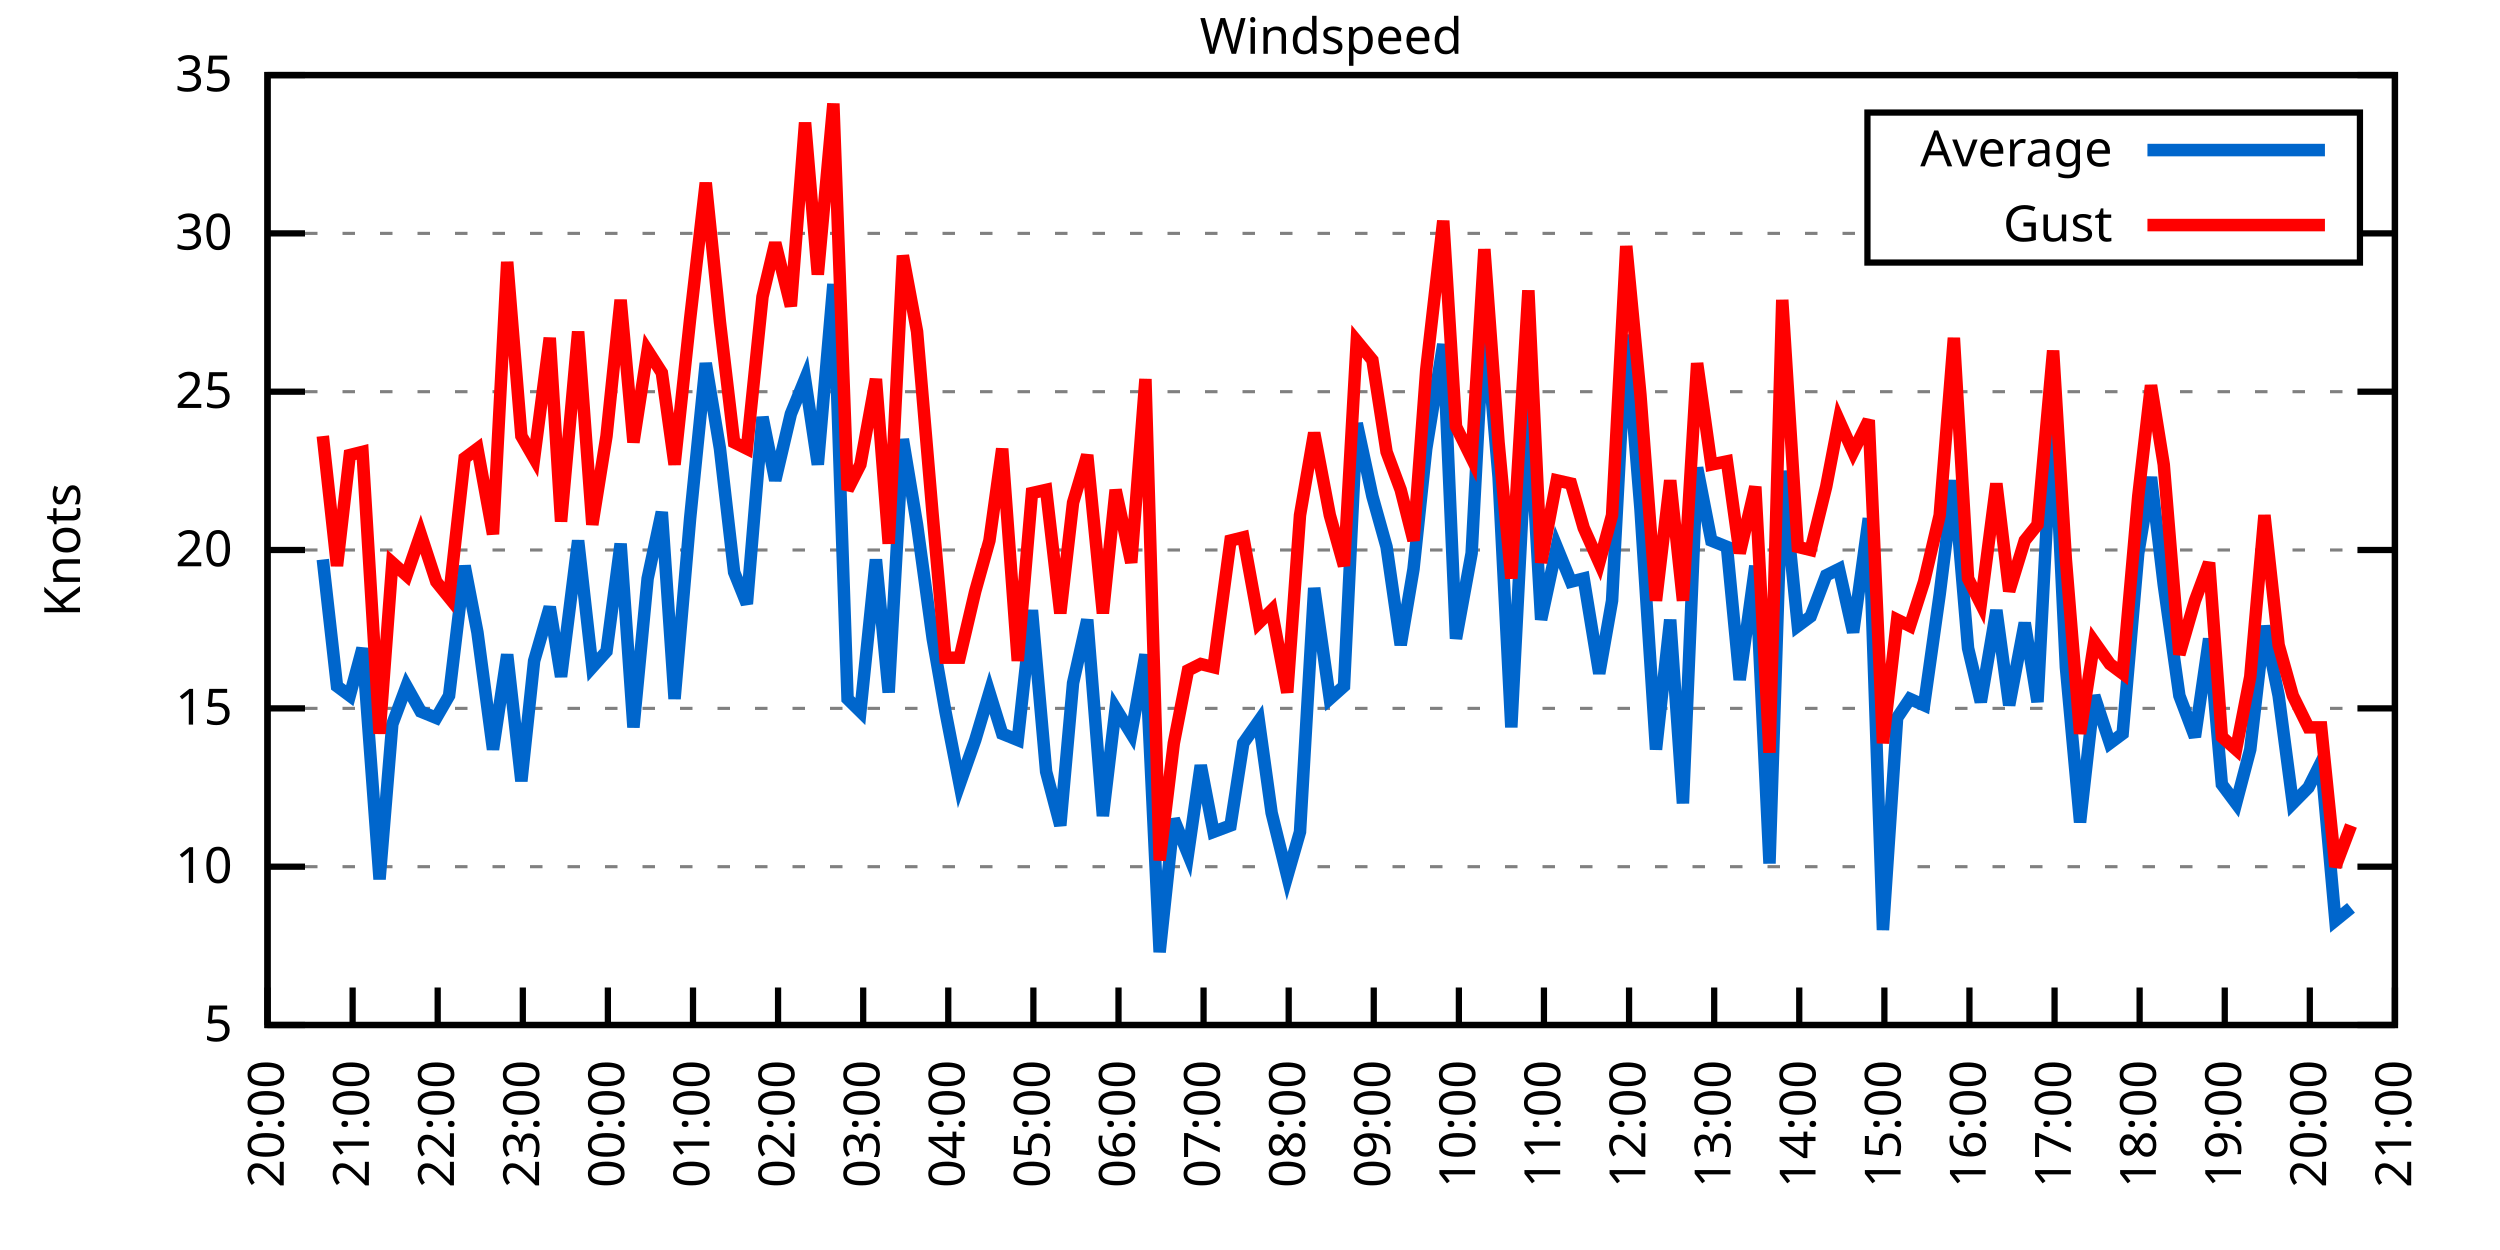
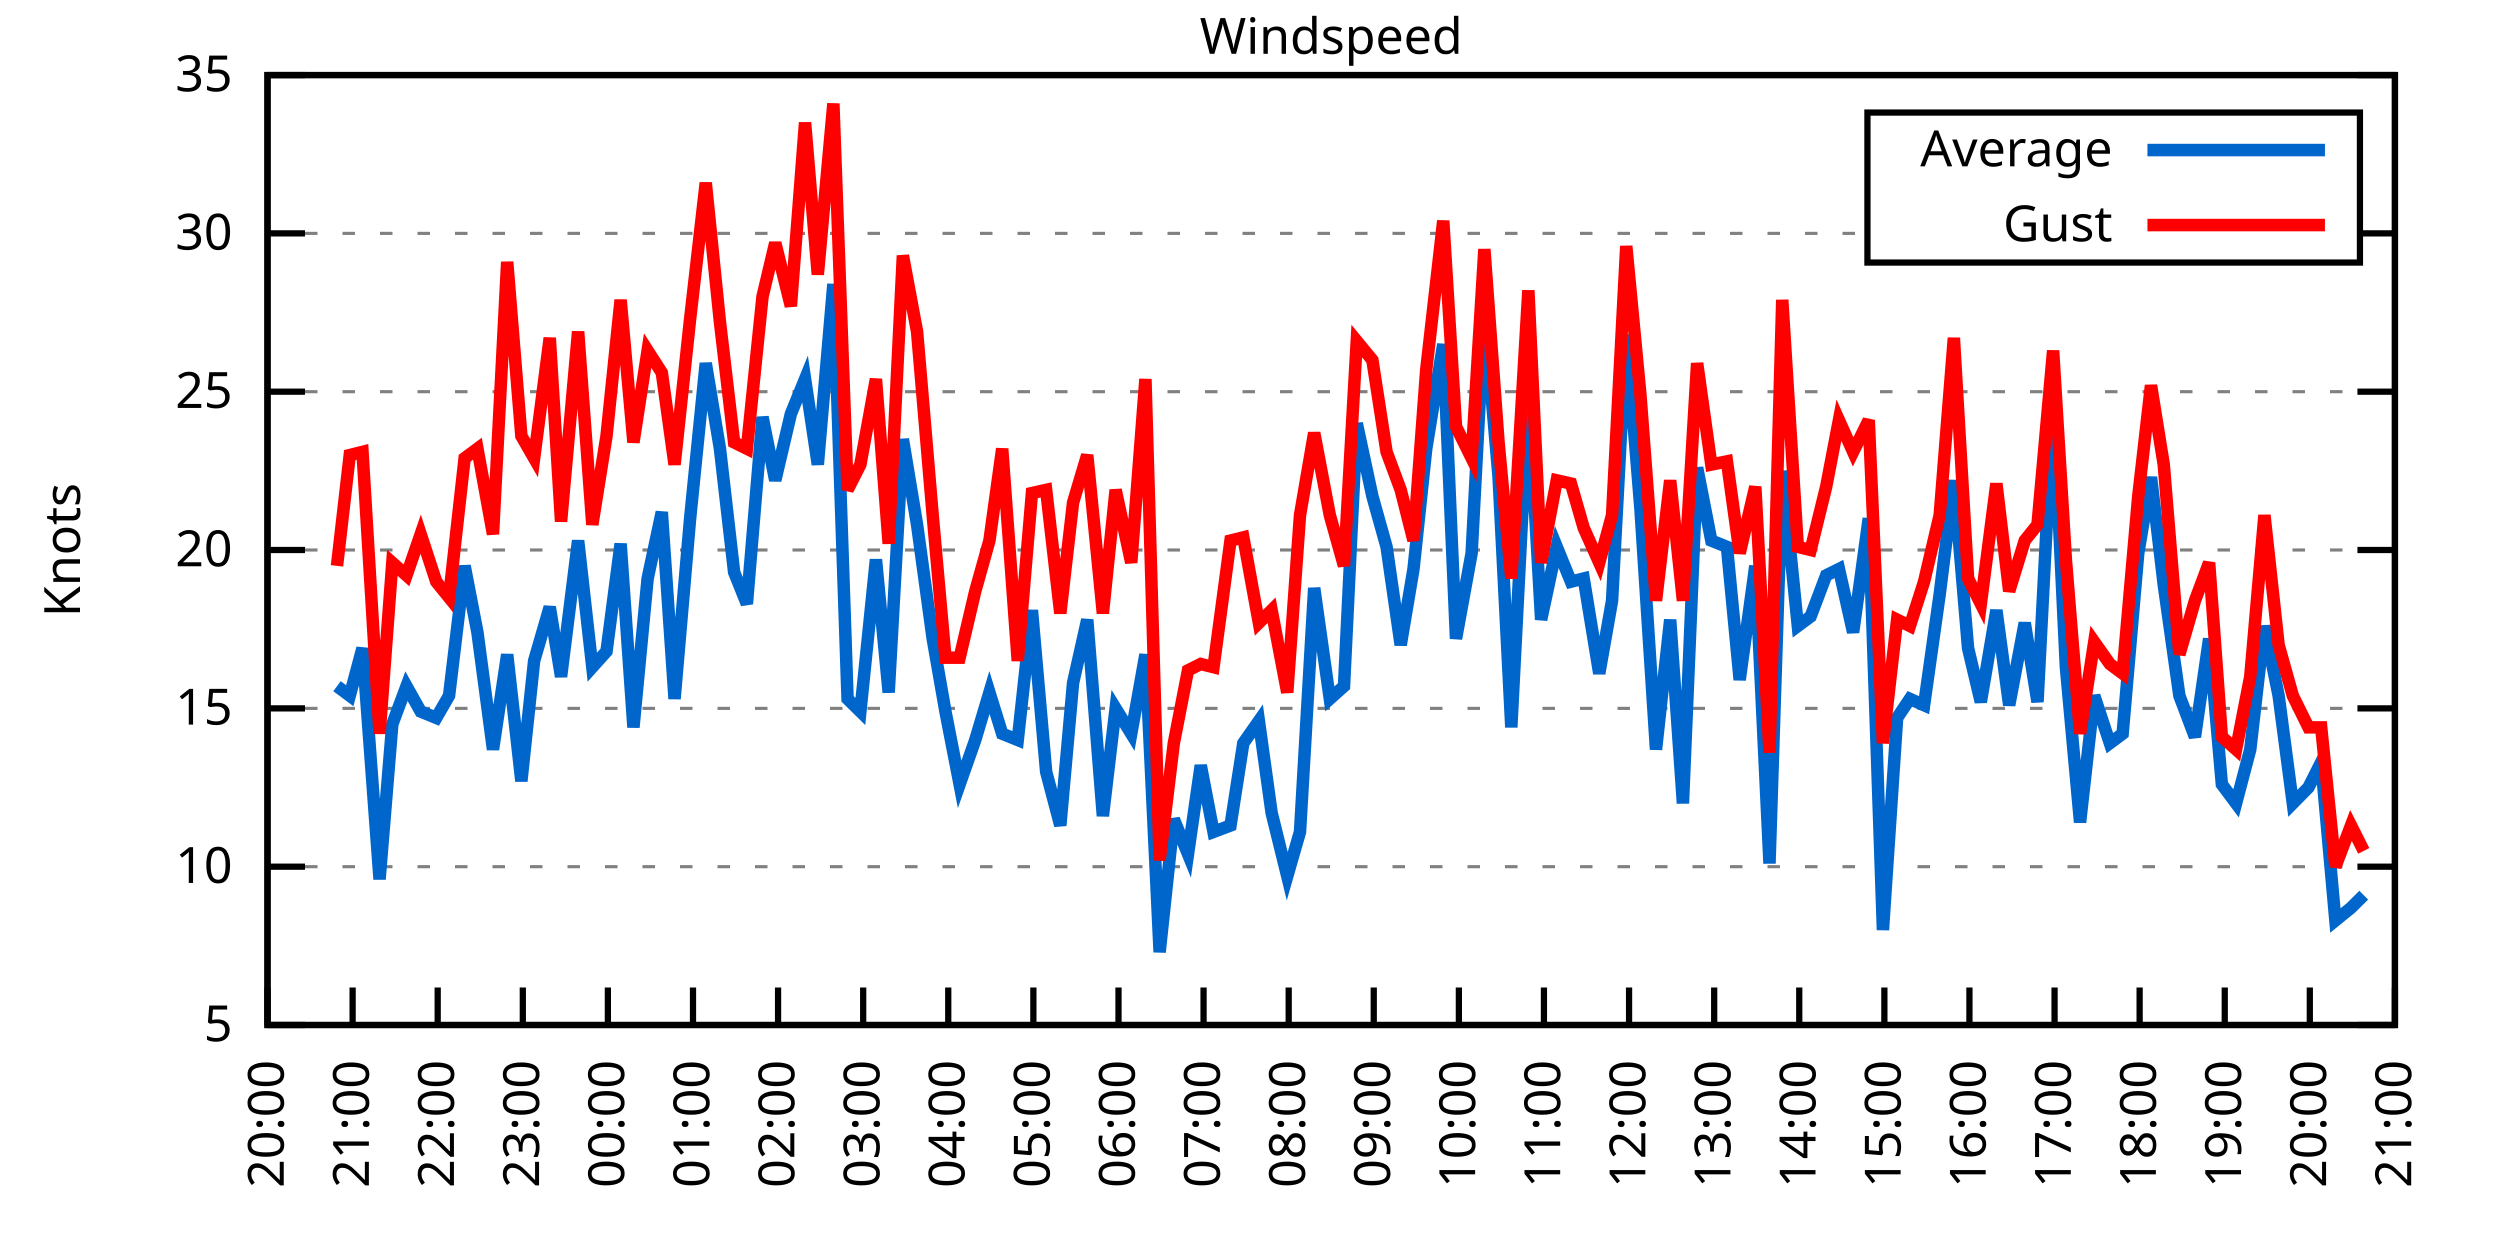
<svg xmlns="http://www.w3.org/2000/svg" xmlns:xlink="http://www.w3.org/1999/xlink" width="400" height="200" viewBox="0 0 400 200">
  <g id="gnuplot_canvas">
    <rect x="0" y="0" width="400" height="200" fill="none" />
    <defs>
      <circle id="gpDot" r="0.5" stroke-width="0.5" stroke="currentColor" />
      <path id="gpPt0" stroke-width="0.333" stroke="currentColor" d="M-1,0 h2 M0,-1 v2" />
      <path id="gpPt1" stroke-width="0.333" stroke="currentColor" d="M-1,-1 L1,1 M1,-1 L-1,1" />
      <path id="gpPt2" stroke-width="0.333" stroke="currentColor" d="M-1,0 L1,0 M0,-1 L0,1 M-1,-1 L1,1 M-1,1 L1,-1" />
      <rect id="gpPt3" stroke-width="0.333" stroke="currentColor" x="-1" y="-1" width="2" height="2" />
      <rect id="gpPt4" stroke-width="0.333" stroke="currentColor" fill="currentColor" x="-1" y="-1" width="2" height="2" />
      <circle id="gpPt5" stroke-width="0.333" stroke="currentColor" cx="0" cy="0" r="1" />
      <use xlink:href="#gpPt5" id="gpPt6" fill="currentColor" stroke="none" />
      <path id="gpPt7" stroke-width="0.333" stroke="currentColor" d="M0,-1.33 L-1.33,0.67 L1.33,0.67 z" />
      <use xlink:href="#gpPt7" id="gpPt8" fill="currentColor" stroke="none" />
      <use xlink:href="#gpPt7" id="gpPt9" stroke="currentColor" transform="rotate(180)" />
      <use xlink:href="#gpPt9" id="gpPt10" fill="currentColor" stroke="none" />
      <use xlink:href="#gpPt3" id="gpPt11" stroke="currentColor" transform="rotate(45)" />
      <use xlink:href="#gpPt11" id="gpPt12" fill="currentColor" stroke="none" />
      <path id="gpPt13" stroke-width="0.333" stroke="currentColor" d="M0,1.330 L1.265,0.411 L0.782,-1.067 L-0.782,-1.076 L-1.265,0.411 z" />
      <use xlink:href="#gpPt13" id="gpPt14" fill="currentColor" stroke="none" />
      <filter id="textbox" filterUnits="objectBoundingBox" x="0" y="0" height="1" width="1">
        <feFlood flood-color="white" flood-opacity="1" result="bgnd" />
        <feComposite in="SourceGraphic" in2="bgnd" operator="atop" />
      </filter>
      <filter id="greybox" filterUnits="objectBoundingBox" x="0" y="0" height="1" width="1">
        <feFlood flood-color="lightgrey" flood-opacity="1" result="grey" />
        <feComposite in="SourceGraphic" in2="grey" operator="atop" />
      </filter>
    </defs>
    <g fill="none" color="white" stroke="currentColor" stroke-width="1.00" stroke-linecap="butt" stroke-linejoin="miter">
</g>
    <g fill="none" color="black" stroke="currentColor" stroke-width="1.00" stroke-linecap="butt" stroke-linejoin="miter">
      <g stroke="none" shape-rendering="crispEdges">
        <polygon fill="rgb(255, 255, 255)" points="42.80,164.00 383.18,164.00 383.18,12.02 42.80,12.02 " />
      </g>
    </g>
    <g fill="none" color="black" stroke="currentColor" stroke-width="1.00" stroke-linecap="butt" stroke-linejoin="miter">
</g>
    <g fill="none" color="black" stroke="black" stroke-width="0.50" stroke-linecap="butt" stroke-linejoin="miter">
</g>
    <g fill="none" color="gray" stroke="currentColor" stroke-width="0.50" stroke-linecap="butt" stroke-linejoin="miter">
      <path stroke="gray" stroke-dasharray="2,4" class="gridline" d="M42.80,164.00 L383.19,164.00  " />
    </g>
    <g fill="none" color="gray" stroke="gray" stroke-width="1.00" stroke-linecap="butt" stroke-linejoin="miter">
</g>
    <g fill="none" color="black" stroke="currentColor" stroke-width="1.00" stroke-linecap="butt" stroke-linejoin="miter">
      <path stroke="black" d="M42.80,164.00 L48.80,164.00 M383.19,164.00 L377.19,164.00  " />
      <g transform="translate(37.20,166.60)" stroke="none" fill="black" font-family="Sans" font-size="8.00" text-anchor="end">
        <text>
          <tspan font-family="Sans"> 5</tspan>
        </text>
      </g>
    </g>
    <g fill="none" color="black" stroke="currentColor" stroke-width="1.00" stroke-linecap="butt" stroke-linejoin="miter">
</g>
    <g fill="none" color="black" stroke="black" stroke-width="0.50" stroke-linecap="butt" stroke-linejoin="miter">
</g>
    <g fill="none" color="gray" stroke="currentColor" stroke-width="0.50" stroke-linecap="butt" stroke-linejoin="miter">
      <path stroke="gray" stroke-dasharray="2,4" class="gridline" d="M42.80,138.67 L383.19,138.67  " />
    </g>
    <g fill="none" color="gray" stroke="gray" stroke-width="1.00" stroke-linecap="butt" stroke-linejoin="miter">
</g>
    <g fill="none" color="black" stroke="currentColor" stroke-width="1.00" stroke-linecap="butt" stroke-linejoin="miter">
      <path stroke="black" d="M42.80,138.67 L48.80,138.67 M383.19,138.67 L377.19,138.67  " />
      <g transform="translate(37.20,141.27)" stroke="none" fill="black" font-family="Sans" font-size="8.00" text-anchor="end">
        <text>
          <tspan font-family="Sans"> 10</tspan>
        </text>
      </g>
    </g>
    <g fill="none" color="black" stroke="currentColor" stroke-width="1.00" stroke-linecap="butt" stroke-linejoin="miter">
</g>
    <g fill="none" color="black" stroke="black" stroke-width="0.50" stroke-linecap="butt" stroke-linejoin="miter">
</g>
    <g fill="none" color="gray" stroke="currentColor" stroke-width="0.50" stroke-linecap="butt" stroke-linejoin="miter">
      <path stroke="gray" stroke-dasharray="2,4" class="gridline" d="M42.80,113.34 L383.19,113.34  " />
    </g>
    <g fill="none" color="gray" stroke="gray" stroke-width="1.00" stroke-linecap="butt" stroke-linejoin="miter">
</g>
    <g fill="none" color="black" stroke="currentColor" stroke-width="1.00" stroke-linecap="butt" stroke-linejoin="miter">
      <path stroke="black" d="M42.80,113.34 L48.80,113.34 M383.19,113.34 L377.19,113.34  " />
      <g transform="translate(37.20,115.94)" stroke="none" fill="black" font-family="Sans" font-size="8.00" text-anchor="end">
        <text>
          <tspan font-family="Sans"> 15</tspan>
        </text>
      </g>
    </g>
    <g fill="none" color="black" stroke="currentColor" stroke-width="1.00" stroke-linecap="butt" stroke-linejoin="miter">
</g>
    <g fill="none" color="black" stroke="black" stroke-width="0.50" stroke-linecap="butt" stroke-linejoin="miter">
</g>
    <g fill="none" color="gray" stroke="currentColor" stroke-width="0.50" stroke-linecap="butt" stroke-linejoin="miter">
      <path stroke="gray" stroke-dasharray="2,4" class="gridline" d="M42.80,88.00 L383.19,88.00  " />
    </g>
    <g fill="none" color="gray" stroke="gray" stroke-width="1.00" stroke-linecap="butt" stroke-linejoin="miter">
</g>
    <g fill="none" color="black" stroke="currentColor" stroke-width="1.00" stroke-linecap="butt" stroke-linejoin="miter">
      <path stroke="black" d="M42.80,88.00 L48.80,88.00 M383.19,88.00 L377.19,88.00  " />
      <g transform="translate(37.20,90.60)" stroke="none" fill="black" font-family="Sans" font-size="8.00" text-anchor="end">
        <text>
          <tspan font-family="Sans"> 20</tspan>
        </text>
      </g>
    </g>
    <g fill="none" color="black" stroke="currentColor" stroke-width="1.00" stroke-linecap="butt" stroke-linejoin="miter">
</g>
    <g fill="none" color="black" stroke="black" stroke-width="0.50" stroke-linecap="butt" stroke-linejoin="miter">
</g>
    <g fill="none" color="gray" stroke="currentColor" stroke-width="0.50" stroke-linecap="butt" stroke-linejoin="miter">
      <path stroke="gray" stroke-dasharray="2,4" class="gridline" d="M42.80,62.67 L383.19,62.67  " />
    </g>
    <g fill="none" color="gray" stroke="gray" stroke-width="1.00" stroke-linecap="butt" stroke-linejoin="miter">
</g>
    <g fill="none" color="black" stroke="currentColor" stroke-width="1.00" stroke-linecap="butt" stroke-linejoin="miter">
      <path stroke="black" d="M42.80,62.67 L48.80,62.67 M383.19,62.67 L377.19,62.67  " />
      <g transform="translate(37.20,65.27)" stroke="none" fill="black" font-family="Sans" font-size="8.00" text-anchor="end">
        <text>
          <tspan font-family="Sans"> 25</tspan>
        </text>
      </g>
    </g>
    <g fill="none" color="black" stroke="currentColor" stroke-width="1.00" stroke-linecap="butt" stroke-linejoin="miter">
</g>
    <g fill="none" color="black" stroke="black" stroke-width="0.50" stroke-linecap="butt" stroke-linejoin="miter">
</g>
    <g fill="none" color="gray" stroke="currentColor" stroke-width="0.50" stroke-linecap="butt" stroke-linejoin="miter">
      <path stroke="gray" stroke-dasharray="2,4" class="gridline" d="M42.80,37.34 L298.79,37.34 M377.59,37.34 L383.19,37.34  " />
    </g>
    <g fill="none" color="gray" stroke="gray" stroke-width="1.00" stroke-linecap="butt" stroke-linejoin="miter">
</g>
    <g fill="none" color="black" stroke="currentColor" stroke-width="1.00" stroke-linecap="butt" stroke-linejoin="miter">
      <path stroke="black" d="M42.80,37.34 L48.80,37.34 M383.19,37.34 L377.19,37.34  " />
      <g transform="translate(37.20,39.94)" stroke="none" fill="black" font-family="Sans" font-size="8.00" text-anchor="end">
        <text>
          <tspan font-family="Sans"> 30</tspan>
        </text>
      </g>
    </g>
    <g fill="none" color="black" stroke="currentColor" stroke-width="1.00" stroke-linecap="butt" stroke-linejoin="miter">
</g>
    <g fill="none" color="black" stroke="black" stroke-width="0.50" stroke-linecap="butt" stroke-linejoin="miter">
</g>
    <g fill="none" color="gray" stroke="currentColor" stroke-width="0.50" stroke-linecap="butt" stroke-linejoin="miter">
      <path stroke="gray" stroke-dasharray="2,4" class="gridline" d="M42.80,12.01 L383.19,12.01  " />
    </g>
    <g fill="none" color="gray" stroke="gray" stroke-width="1.00" stroke-linecap="butt" stroke-linejoin="miter">
</g>
    <g fill="none" color="black" stroke="currentColor" stroke-width="1.00" stroke-linecap="butt" stroke-linejoin="miter">
      <path stroke="black" d="M42.80,12.01 L48.80,12.01 M383.19,12.01 L377.19,12.01  " />
      <g transform="translate(37.20,14.61)" stroke="none" fill="black" font-family="Sans" font-size="8.00" text-anchor="end">
        <text>
          <tspan font-family="Sans"> 35</tspan>
        </text>
      </g>
    </g>
    <g fill="none" color="black" stroke="currentColor" stroke-width="1.00" stroke-linecap="butt" stroke-linejoin="miter">
      <path stroke="black" d="M42.80,164.00 L42.80,158.00  " />
      <g transform="translate(45.40,169.60) rotate(270.00)" stroke="none" fill="black" font-family="Sans" font-size="8.00" text-anchor="end">
        <text>
          <tspan font-family="Sans">20:00</tspan>
        </text>
      </g>
    </g>
    <g fill="none" color="black" stroke="currentColor" stroke-width="1.00" stroke-linecap="butt" stroke-linejoin="miter">
      <path stroke="black" d="M56.42,164.00 L56.42,158.00  " />
      <g transform="translate(59.02,169.60) rotate(270.00)" stroke="none" fill="black" font-family="Sans" font-size="8.00" text-anchor="end">
        <text>
          <tspan font-family="Sans">21:00</tspan>
        </text>
      </g>
    </g>
    <g fill="none" color="black" stroke="currentColor" stroke-width="1.00" stroke-linecap="butt" stroke-linejoin="miter">
      <path stroke="black" d="M70.03,164.00 L70.03,158.00  " />
      <g transform="translate(72.63,169.60) rotate(270.00)" stroke="none" fill="black" font-family="Sans" font-size="8.00" text-anchor="end">
        <text>
          <tspan font-family="Sans">22:00</tspan>
        </text>
      </g>
    </g>
    <g fill="none" color="black" stroke="currentColor" stroke-width="1.00" stroke-linecap="butt" stroke-linejoin="miter">
      <path stroke="black" d="M83.65,164.00 L83.65,158.00  " />
      <g transform="translate(86.25,169.60) rotate(270.00)" stroke="none" fill="black" font-family="Sans" font-size="8.00" text-anchor="end">
        <text>
          <tspan font-family="Sans">23:00</tspan>
        </text>
      </g>
    </g>
    <g fill="none" color="black" stroke="currentColor" stroke-width="1.00" stroke-linecap="butt" stroke-linejoin="miter">
      <path stroke="black" d="M97.26,164.00 L97.26,158.00  " />
      <g transform="translate(99.86,169.60) rotate(270.00)" stroke="none" fill="black" font-family="Sans" font-size="8.00" text-anchor="end">
        <text>
          <tspan font-family="Sans">00:00</tspan>
        </text>
      </g>
    </g>
    <g fill="none" color="black" stroke="currentColor" stroke-width="1.00" stroke-linecap="butt" stroke-linejoin="miter">
      <path stroke="black" d="M110.88,164.00 L110.88,158.00  " />
      <g transform="translate(113.48,169.60) rotate(270.00)" stroke="none" fill="black" font-family="Sans" font-size="8.00" text-anchor="end">
        <text>
          <tspan font-family="Sans">01:00</tspan>
        </text>
      </g>
    </g>
    <g fill="none" color="black" stroke="currentColor" stroke-width="1.00" stroke-linecap="butt" stroke-linejoin="miter">
      <path stroke="black" d="M124.49,164.00 L124.49,158.00  " />
      <g transform="translate(127.09,169.60) rotate(270.00)" stroke="none" fill="black" font-family="Sans" font-size="8.00" text-anchor="end">
        <text>
          <tspan font-family="Sans">02:00</tspan>
        </text>
      </g>
    </g>
    <g fill="none" color="black" stroke="currentColor" stroke-width="1.00" stroke-linecap="butt" stroke-linejoin="miter">
      <path stroke="black" d="M138.11,164.00 L138.11,158.00  " />
      <g transform="translate(140.71,169.60) rotate(270.00)" stroke="none" fill="black" font-family="Sans" font-size="8.00" text-anchor="end">
        <text>
          <tspan font-family="Sans">03:00</tspan>
        </text>
      </g>
    </g>
    <g fill="none" color="black" stroke="currentColor" stroke-width="1.00" stroke-linecap="butt" stroke-linejoin="miter">
      <path stroke="black" d="M151.72,164.00 L151.72,158.00  " />
      <g transform="translate(154.32,169.60) rotate(270.00)" stroke="none" fill="black" font-family="Sans" font-size="8.00" text-anchor="end">
        <text>
          <tspan font-family="Sans">04:00</tspan>
        </text>
      </g>
    </g>
    <g fill="none" color="black" stroke="currentColor" stroke-width="1.00" stroke-linecap="butt" stroke-linejoin="miter">
      <path stroke="black" d="M165.34,164.00 L165.34,158.00  " />
      <g transform="translate(167.94,169.60) rotate(270.00)" stroke="none" fill="black" font-family="Sans" font-size="8.00" text-anchor="end">
        <text>
          <tspan font-family="Sans">05:00</tspan>
        </text>
      </g>
    </g>
    <g fill="none" color="black" stroke="currentColor" stroke-width="1.00" stroke-linecap="butt" stroke-linejoin="miter">
      <path stroke="black" d="M178.96,164.00 L178.96,158.00  " />
      <g transform="translate(181.56,169.60) rotate(270.00)" stroke="none" fill="black" font-family="Sans" font-size="8.00" text-anchor="end">
        <text>
          <tspan font-family="Sans">06:00</tspan>
        </text>
      </g>
    </g>
    <g fill="none" color="black" stroke="currentColor" stroke-width="1.00" stroke-linecap="butt" stroke-linejoin="miter">
      <path stroke="black" d="M192.57,164.00 L192.57,158.00  " />
      <g transform="translate(195.17,169.60) rotate(270.00)" stroke="none" fill="black" font-family="Sans" font-size="8.00" text-anchor="end">
        <text>
          <tspan font-family="Sans">07:00</tspan>
        </text>
      </g>
    </g>
    <g fill="none" color="black" stroke="currentColor" stroke-width="1.00" stroke-linecap="butt" stroke-linejoin="miter">
      <path stroke="black" d="M206.19,164.00 L206.19,158.00  " />
      <g transform="translate(208.79,169.60) rotate(270.00)" stroke="none" fill="black" font-family="Sans" font-size="8.00" text-anchor="end">
        <text>
          <tspan font-family="Sans">08:00</tspan>
        </text>
      </g>
    </g>
    <g fill="none" color="black" stroke="currentColor" stroke-width="1.00" stroke-linecap="butt" stroke-linejoin="miter">
      <path stroke="black" d="M219.80,164.00 L219.80,158.00  " />
      <g transform="translate(222.40,169.60) rotate(270.00)" stroke="none" fill="black" font-family="Sans" font-size="8.00" text-anchor="end">
        <text>
          <tspan font-family="Sans">09:00</tspan>
        </text>
      </g>
    </g>
    <g fill="none" color="black" stroke="currentColor" stroke-width="1.00" stroke-linecap="butt" stroke-linejoin="miter">
      <path stroke="black" d="M233.42,164.00 L233.42,158.00  " />
      <g transform="translate(236.02,169.60) rotate(270.00)" stroke="none" fill="black" font-family="Sans" font-size="8.00" text-anchor="end">
        <text>
          <tspan font-family="Sans">10:00</tspan>
        </text>
      </g>
    </g>
    <g fill="none" color="black" stroke="currentColor" stroke-width="1.00" stroke-linecap="butt" stroke-linejoin="miter">
      <path stroke="black" d="M247.03,164.00 L247.03,158.00  " />
      <g transform="translate(249.63,169.60) rotate(270.00)" stroke="none" fill="black" font-family="Sans" font-size="8.00" text-anchor="end">
        <text>
          <tspan font-family="Sans">11:00</tspan>
        </text>
      </g>
    </g>
    <g fill="none" color="black" stroke="currentColor" stroke-width="1.00" stroke-linecap="butt" stroke-linejoin="miter">
      <path stroke="black" d="M260.65,164.00 L260.65,158.00  " />
      <g transform="translate(263.25,169.60) rotate(270.00)" stroke="none" fill="black" font-family="Sans" font-size="8.00" text-anchor="end">
        <text>
          <tspan font-family="Sans">12:00</tspan>
        </text>
      </g>
    </g>
    <g fill="none" color="black" stroke="currentColor" stroke-width="1.00" stroke-linecap="butt" stroke-linejoin="miter">
      <path stroke="black" d="M274.27,164.00 L274.27,158.00  " />
      <g transform="translate(276.87,169.60) rotate(270.00)" stroke="none" fill="black" font-family="Sans" font-size="8.00" text-anchor="end">
        <text>
          <tspan font-family="Sans">13:00</tspan>
        </text>
      </g>
    </g>
    <g fill="none" color="black" stroke="currentColor" stroke-width="1.00" stroke-linecap="butt" stroke-linejoin="miter">
      <path stroke="black" d="M287.88,164.00 L287.88,158.00  " />
      <g transform="translate(290.48,169.60) rotate(270.00)" stroke="none" fill="black" font-family="Sans" font-size="8.00" text-anchor="end">
        <text>
          <tspan font-family="Sans">14:00</tspan>
        </text>
      </g>
    </g>
    <g fill="none" color="black" stroke="currentColor" stroke-width="1.00" stroke-linecap="butt" stroke-linejoin="miter">
      <path stroke="black" d="M301.50,164.00 L301.50,158.00  " />
      <g transform="translate(304.10,169.60) rotate(270.00)" stroke="none" fill="black" font-family="Sans" font-size="8.00" text-anchor="end">
        <text>
          <tspan font-family="Sans">15:00</tspan>
        </text>
      </g>
    </g>
    <g fill="none" color="black" stroke="currentColor" stroke-width="1.00" stroke-linecap="butt" stroke-linejoin="miter">
      <path stroke="black" d="M315.11,164.00 L315.11,158.00  " />
      <g transform="translate(317.71,169.60) rotate(270.00)" stroke="none" fill="black" font-family="Sans" font-size="8.00" text-anchor="end">
        <text>
          <tspan font-family="Sans">16:00</tspan>
        </text>
      </g>
    </g>
    <g fill="none" color="black" stroke="currentColor" stroke-width="1.00" stroke-linecap="butt" stroke-linejoin="miter">
      <path stroke="black" d="M328.73,164.00 L328.73,158.00  " />
      <g transform="translate(331.33,169.60) rotate(270.00)" stroke="none" fill="black" font-family="Sans" font-size="8.00" text-anchor="end">
        <text>
          <tspan font-family="Sans">17:00</tspan>
        </text>
      </g>
    </g>
    <g fill="none" color="black" stroke="currentColor" stroke-width="1.00" stroke-linecap="butt" stroke-linejoin="miter">
      <path stroke="black" d="M342.34,164.00 L342.34,158.00  " />
      <g transform="translate(344.94,169.60) rotate(270.00)" stroke="none" fill="black" font-family="Sans" font-size="8.00" text-anchor="end">
        <text>
          <tspan font-family="Sans">18:00</tspan>
        </text>
      </g>
    </g>
    <g fill="none" color="black" stroke="currentColor" stroke-width="1.00" stroke-linecap="butt" stroke-linejoin="miter">
      <path stroke="black" d="M355.96,164.00 L355.96,158.00  " />
      <g transform="translate(358.56,169.60) rotate(270.00)" stroke="none" fill="black" font-family="Sans" font-size="8.00" text-anchor="end">
        <text>
          <tspan font-family="Sans">19:00</tspan>
        </text>
      </g>
    </g>
    <g fill="none" color="black" stroke="currentColor" stroke-width="1.00" stroke-linecap="butt" stroke-linejoin="miter">
      <path stroke="black" d="M369.57,164.00 L369.57,158.00  " />
      <g transform="translate(372.17,169.60) rotate(270.00)" stroke="none" fill="black" font-family="Sans" font-size="8.00" text-anchor="end">
        <text>
          <tspan font-family="Sans">20:00</tspan>
        </text>
      </g>
    </g>
    <g fill="none" color="black" stroke="currentColor" stroke-width="1.00" stroke-linecap="butt" stroke-linejoin="miter">
      <path stroke="black" d="M383.19,164.00 L383.19,158.00  " />
      <g transform="translate(385.79,169.60) rotate(270.00)" stroke="none" fill="black" font-family="Sans" font-size="8.00" text-anchor="end">
        <text>
          <tspan font-family="Sans">21:00</tspan>
        </text>
      </g>
    </g>
    <g fill="none" color="black" stroke="currentColor" stroke-width="1.00" stroke-linecap="butt" stroke-linejoin="miter">
</g>
    <g fill="none" color="black" stroke="currentColor" stroke-width="1.00" stroke-linecap="butt" stroke-linejoin="miter">
      <path stroke="black" d="M42.80,12.01 L42.80,164.00 L383.19,164.00 L383.19,12.01 L42.80,12.01 Z  " />
    </g>
    <g fill="none" color="black" stroke="currentColor" stroke-width="1.00" stroke-linecap="butt" stroke-linejoin="miter">
</g>
    <g fill="none" color="black" stroke="currentColor" stroke-width="1.00" stroke-linecap="butt" stroke-linejoin="miter">
      <path stroke="black" d="M298.79,42.01 L298.79,18.01 L377.59,18.01 L377.59,42.01 L298.79,42.01 Z  " />
    </g>
    <g id="Windspeed_plot_1">
      <g fill="none" color="white" stroke="black" stroke-width="2.00" stroke-linecap="butt" stroke-linejoin="miter">
</g>
      <g fill="none" color="black" stroke="currentColor" stroke-width="2.00" stroke-linecap="butt" stroke-linejoin="miter">
        <g transform="translate(337.99,26.61)" stroke="none" fill="black" font-family="Sans" font-size="8.00" text-anchor="end">
          <text>
            <tspan font-family="Sans">Average</tspan>
          </text>
        </g>
      </g>
      <g fill="none" color="black" stroke="currentColor" stroke-width="2.00" stroke-linecap="butt" stroke-linejoin="miter">
-         <path stroke="rgb(  0, 102, 204)" d="M343.59,24.01 L371.99,24.01 M51.65,89.52 L53.92,109.79 L55.96,111.31 L58.00,103.71 L60.73,140.69 L62.77,115.87   L65.04,109.79 L67.31,113.84 L69.80,114.86 L71.85,111.31 L74.34,90.54 L76.39,101.18 L78.88,119.92 L81.15,104.72   L83.42,124.99 L85.46,105.74 L87.96,97.12 L89.77,108.27 L92.50,86.49 L94.77,106.75 L97.04,104.22 L99.30,86.99   L101.35,116.38 L103.62,92.56 L105.89,81.93 L107.93,111.82 L110.42,82.94 L112.92,58.11 L115.19,71.79 L117.46,91.55   L119.50,96.62 L122.00,66.73 L124.04,76.86 L126.54,66.22 L128.81,60.65 L130.85,74.33 L133.34,45.45 L135.61,111.82   L137.66,113.84 L140.15,89.52 L142.19,110.80 L144.46,70.27 L146.73,83.95 L149.23,102.19 L151.27,113.84 L153.54,125.50   L156.04,118.40 L158.31,110.80 L160.35,117.39 L162.84,118.40 L165.11,97.63 L167.38,123.47 L169.65,132.08 L171.69,109.28   L173.96,99.15 L176.46,130.56 L178.50,113.34 L181.00,117.39 L183.27,104.72 L185.54,152.35 L187.81,131.07 L190.08,136.64   L192.12,122.46 L194.16,133.10 L196.88,132.08 L198.93,118.91 L201.42,115.36 L203.46,130.06 L205.96,140.19 L208.00,133.10   L210.27,94.08 L212.77,111.82 L215.04,109.79 L217.08,67.74 L219.58,79.39 L221.85,87.50 L224.11,103.20 L226.16,91.04   L228.20,71.79 L230.92,55.07 L232.96,102.19 L235.46,88.51 L237.50,50.01 L239.77,76.35 L241.81,116.38 L244.54,63.18   L246.58,99.15 L249.08,87.50 L251.35,93.07 L253.39,92.56 L255.88,107.76 L257.93,96.11 L260.20,53.55 L262.47,81.42   L264.96,119.92 L267.23,99.15 L269.27,128.54 L271.54,74.83 L273.81,86.49 L276.31,87.50 L278.35,108.78 L280.85,90.54   L283.12,138.16 L285.16,75.34 L287.65,100.16 L289.70,98.64 L292.19,92.06 L294.23,91.04 L296.50,101.18 L299.00,82.94   L301.27,148.80 L303.54,114.86 L305.58,111.82 L307.85,112.83 L310.35,95.10 L312.62,76.86 L314.89,103.71 L316.93,112.32   L319.42,97.63 L321.47,112.83 L323.96,99.66 L326.00,112.32 L328.50,64.19 L330.54,106.75 L332.81,131.58 L335.08,111.31   L337.58,118.91 L339.62,117.39 L342.12,88.51 L344.16,76.35 L346.20,93.58 L348.70,111.31 L351.19,117.90 L353.46,102.19   L355.50,125.50 L357.77,128.54 L360.04,119.92 L362.31,100.16 L364.58,111.31 L366.85,128.54 L369.35,126.00 L371.39,121.95   L373.66,147.28 L376.16,145.25  " />
+         <path stroke="rgb(  0, 102, 204)" d="M343.59,24.01 L371.99,24.01 M53.92,109.79 L55.96,111.31 L58.00,103.71 L60.73,140.69 L62.77,115.87 L65.04,109.79   L67.31,113.84 L69.80,114.86 L71.85,111.31 L74.34,90.54 L76.39,101.18 L78.88,119.92 L81.15,104.72 L83.42,124.99   L85.46,105.74 L87.96,97.12 L89.77,108.27 L92.50,86.49 L94.77,106.75 L97.04,104.22 L99.30,86.99 L101.35,116.38   L103.62,92.56 L105.89,81.93 L107.93,111.82 L110.42,82.94 L112.92,58.11 L115.19,71.79 L117.46,91.55 L119.50,96.62   L122.00,66.73 L124.04,76.86 L126.54,66.22 L128.81,60.65 L130.85,74.33 L133.34,45.45 L135.61,111.82 L137.66,113.84   L140.15,89.52 L142.19,110.80 L144.46,70.27 L146.73,83.95 L149.23,102.19 L151.27,113.84 L153.54,125.50 L156.04,118.40   L158.31,110.80 L160.35,117.39 L162.84,118.40 L165.11,97.63 L167.38,123.47 L169.65,132.08 L171.69,109.28 L173.96,99.15   L176.46,130.56 L178.50,113.34 L181.00,117.39 L183.27,104.72 L185.54,152.35 L187.81,131.07 L190.08,136.64 L192.12,122.46   L194.16,133.10 L196.88,132.08 L198.93,118.91 L201.42,115.36 L203.46,130.06 L205.96,140.19 L208.00,133.10 L210.27,94.08   L212.77,111.82 L215.04,109.79 L217.08,67.74 L219.58,79.39 L221.85,87.50 L224.11,103.20 L226.16,91.04 L228.20,71.79   L230.92,55.07 L232.96,102.19 L235.46,88.51 L237.50,50.01 L239.77,76.35 L241.81,116.38 L244.54,63.18 L246.58,99.15   L249.08,87.50 L251.35,93.07 L253.39,92.56 L255.88,107.76 L257.93,96.11 L260.20,53.55 L262.47,81.42 L264.96,119.92   L267.23,99.15 L269.27,128.54 L271.54,74.83 L273.81,86.49 L276.31,87.50 L278.35,108.78 L280.85,90.54 L283.12,138.16   L285.16,75.34 L287.65,100.16 L289.70,98.64 L292.19,92.06 L294.23,91.04 L296.50,101.18 L299.00,82.94 L301.27,148.80   L303.54,114.86 L305.58,111.82 L307.85,112.83 L310.35,95.10 L312.62,76.86 L314.89,103.71 L316.93,112.32 L319.42,97.63   L321.47,112.83 L323.96,99.66 L326.00,112.32 L328.50,64.19 L330.54,106.75 L332.81,131.58 L335.08,111.31 L337.58,118.91   L339.62,117.39 L342.12,88.51 L344.16,76.35 L346.20,93.58 L348.70,111.31 L351.19,117.90 L353.46,102.19 L355.50,125.50   L357.77,128.54 L360.04,119.92 L362.31,100.16 L364.58,111.31 L366.85,128.54 L369.35,126.00 L371.39,121.95 L373.66,147.28   L376.16,145.25 L378.20,143.23  " />
      </g>
    </g>
    <g id="Windspeed_plot_2">
      <g fill="none" color="black" stroke="currentColor" stroke-width="2.00" stroke-linecap="butt" stroke-linejoin="miter">
        <g transform="translate(337.99,38.61)" stroke="none" fill="black" font-family="Sans" font-size="8.00" text-anchor="end">
          <text>
            <tspan font-family="Sans">Gust</tspan>
          </text>
        </g>
      </g>
      <g fill="none" color="black" stroke="currentColor" stroke-width="2.00" stroke-linecap="butt" stroke-linejoin="miter">
-         <path stroke="rgb(255,   0,   0)" d="M343.59,36.01 L371.99,36.01 M51.65,69.77 L53.92,90.54 L55.96,72.81 L58.00,72.30 L60.73,117.39 L62.77,90.03   L65.04,92.06 L67.31,85.47 L69.80,93.07 L71.85,95.60 L74.34,73.31 L76.39,71.79 L78.88,85.47 L81.15,41.90   L83.42,69.77 L85.46,73.31 L87.96,54.06 L89.77,83.45 L92.50,53.05 L94.77,83.95 L97.04,69.77 L99.30,47.98   L101.35,70.78 L103.62,56.09 L105.89,59.63 L107.93,74.33 L110.42,51.02 L112.92,29.24 L115.19,51.53 L117.46,70.78   L119.50,71.79 L122.00,47.47 L124.04,38.86 L126.54,48.99 L128.81,19.61 L130.85,43.93 L133.34,16.57 L135.61,78.38   L137.66,74.33 L140.15,60.65 L142.19,86.99 L144.46,40.89 L146.73,53.05 L149.23,82.43 L151.27,105.23 L153.54,105.23   L156.04,94.59 L158.31,86.49 L160.35,71.79 L162.84,105.74 L165.11,78.89 L167.38,78.38 L169.65,98.14 L171.69,80.41   L173.96,72.81 L176.46,98.14 L178.50,78.38 L181.00,90.03 L183.27,60.65 L185.54,137.66 L187.81,118.91 L190.08,107.26   L192.12,106.24 L194.16,106.75 L196.88,86.49 L198.93,85.98 L201.42,99.66 L203.46,97.63 L205.96,110.80 L208.00,82.43   L210.27,69.26 L212.77,82.43 L215.04,90.54 L217.08,54.57 L219.58,57.61 L221.85,72.30 L224.11,78.38 L226.16,86.49   L228.20,59.13 L230.92,35.32 L232.96,68.25 L235.46,73.31 L237.50,39.87 L239.77,70.78 L241.81,92.56 L244.54,46.46   L246.58,90.03 L249.08,76.86 L251.35,77.37 L253.39,84.46 L255.88,90.03 L257.93,82.43 L260.20,39.37 L262.47,63.18   L264.96,96.11 L267.23,76.86 L269.27,96.11 L271.54,58.11 L273.81,74.33 L276.31,73.82 L278.35,88.51 L280.85,77.87   L283.12,120.43 L285.16,47.98 L287.65,87.50 L289.70,88.00 L292.19,77.87 L294.23,67.23 L296.50,72.30 L299.00,67.23   L301.27,118.91 L303.54,99.15 L305.58,100.16 L307.85,93.07 L310.35,82.43 L312.62,54.06 L314.89,92.56 L316.93,96.62   L319.42,77.37 L321.47,94.59 L323.96,86.49 L326.00,83.95 L328.50,56.09 L330.54,89.52 L332.81,117.39 L335.08,102.70   L337.58,106.24 L339.62,107.76 L342.12,79.39 L344.16,61.66 L346.20,74.33 L348.70,104.72 L351.19,96.11 L353.46,90.03   L355.50,117.90 L357.77,119.92 L360.04,108.27 L362.31,82.43 L364.58,103.20 L366.85,111.31 L369.35,116.38 L371.39,116.38   L373.66,138.67 L376.16,132.08  " />
+         <path stroke="rgb(255,   0,   0)" d="M343.59,36.01 L371.99,36.01 M53.92,90.54 L55.96,72.81 L58.00,72.30 L60.73,117.39 L62.77,90.03 L65.04,92.06   L67.31,85.47 L69.80,93.07 L71.85,95.60 L74.34,73.31 L76.39,71.79 L78.88,85.47 L81.15,41.90 L83.42,69.77   L85.46,73.31 L87.96,54.06 L89.77,83.45 L92.50,53.05 L94.77,83.95 L97.04,69.77 L99.30,47.98 L101.35,70.78   L103.62,56.09 L105.89,59.63 L107.93,74.33 L110.42,51.02 L112.92,29.24 L115.19,51.53 L117.46,70.78 L119.50,71.79   L122.00,47.47 L124.04,38.86 L126.54,48.99 L128.81,19.61 L130.85,43.93 L133.34,16.57 L135.61,78.38 L137.66,74.33   L140.15,60.65 L142.19,86.99 L144.46,40.89 L146.73,53.05 L149.23,82.43 L151.27,105.23 L153.54,105.23 L156.04,94.59   L158.31,86.49 L160.35,71.79 L162.84,105.74 L165.11,78.89 L167.38,78.38 L169.65,98.14 L171.69,80.41 L173.96,72.81   L176.46,98.14 L178.50,78.38 L181.00,90.03 L183.27,60.65 L185.54,137.66 L187.81,118.91 L190.08,107.26 L192.12,106.24   L194.16,106.75 L196.88,86.49 L198.93,85.98 L201.42,99.66 L203.46,97.63 L205.96,110.80 L208.00,82.43 L210.27,69.26   L212.77,82.43 L215.04,90.54 L217.08,54.57 L219.58,57.61 L221.85,72.30 L224.11,78.38 L226.16,86.49 L228.20,59.13   L230.92,35.32 L232.96,68.25 L235.46,73.31 L237.50,39.87 L239.77,70.78 L241.81,92.56 L244.54,46.46 L246.58,90.03   L249.08,76.86 L251.35,77.37 L253.39,84.46 L255.88,90.03 L257.93,82.43 L260.20,39.37 L262.47,63.18 L264.96,96.11   L267.23,76.86 L269.27,96.11 L271.54,58.11 L273.81,74.33 L276.31,73.82 L278.35,88.51 L280.85,77.87 L283.12,120.43   L285.16,47.98 L287.65,87.50 L289.70,88.00 L292.19,77.87 L294.23,67.23 L296.50,72.30 L299.00,67.23 L301.27,118.91   L303.54,99.15 L305.58,100.16 L307.85,93.07 L310.35,82.43 L312.62,54.06 L314.89,92.56 L316.93,96.62 L319.42,77.37   L321.47,94.59 L323.96,86.49 L326.00,83.95 L328.50,56.09 L330.54,89.52 L332.81,117.39 L335.08,102.70 L337.58,106.24   L339.62,107.76 L342.12,79.39 L344.16,61.66 L346.20,74.33 L348.70,104.72 L351.19,96.11 L353.46,90.03 L355.50,117.90   L357.77,119.92 L360.04,108.27 L362.31,82.43 L364.58,103.20 L366.85,111.31 L369.35,116.38 L371.39,116.38 L373.66,138.67   L376.16,132.08 L378.20,136.14  " />
      </g>
    </g>
    <g fill="none" color="black" stroke="currentColor" stroke-width="2.00" stroke-linecap="butt" stroke-linejoin="miter">
</g>
    <g fill="none" color="black" stroke="black" stroke-width="1.00" stroke-linecap="butt" stroke-linejoin="miter">
</g>
    <g fill="none" color="black" stroke="currentColor" stroke-width="1.00" stroke-linecap="butt" stroke-linejoin="miter">
      <path stroke="black" d="M42.80,12.01 L42.80,164.00 L383.19,164.00 L383.19,12.01 L42.80,12.01 Z  " />
      <g transform="translate(12.80,88.01) rotate(270.00)" stroke="none" fill="black" font-family="Sans" font-size="8.00" text-anchor="middle">
        <text>
          <tspan font-family="Sans">Knots</tspan>
        </text>
      </g>
    </g>
    <g fill="none" color="black" stroke="currentColor" stroke-width="1.00" stroke-linecap="butt" stroke-linejoin="miter">
</g>
    <g fill="none" color="black" stroke="currentColor" stroke-width="1.00" stroke-linecap="butt" stroke-linejoin="miter">
      <g transform="translate(212.99,8.61)" stroke="none" fill="black" font-family="Sans" font-size="8.00" text-anchor="middle">
        <text>
          <tspan font-family="Sans">Windspeed</tspan>
        </text>
      </g>
    </g>
    <g fill="none" color="black" stroke="currentColor" stroke-width="1.00" stroke-linecap="butt" stroke-linejoin="miter">
</g>
  </g>
</svg>
